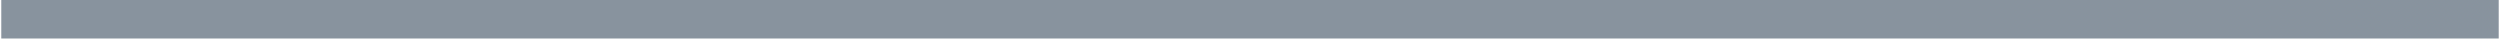
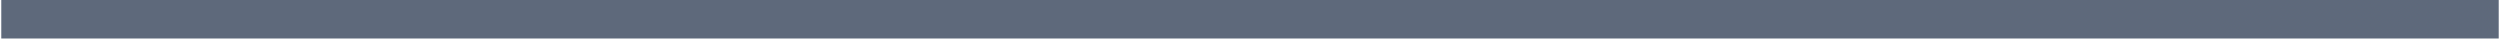
<svg xmlns="http://www.w3.org/2000/svg" width="974" height="15" fill="none">
-   <path stroke="#88939E" stroke-width="15" d="M973.5 7.5H.5" />
+   <path stroke="#5E697B" stroke-width="15" d="M973.5 7.5H.5" />
</svg>
